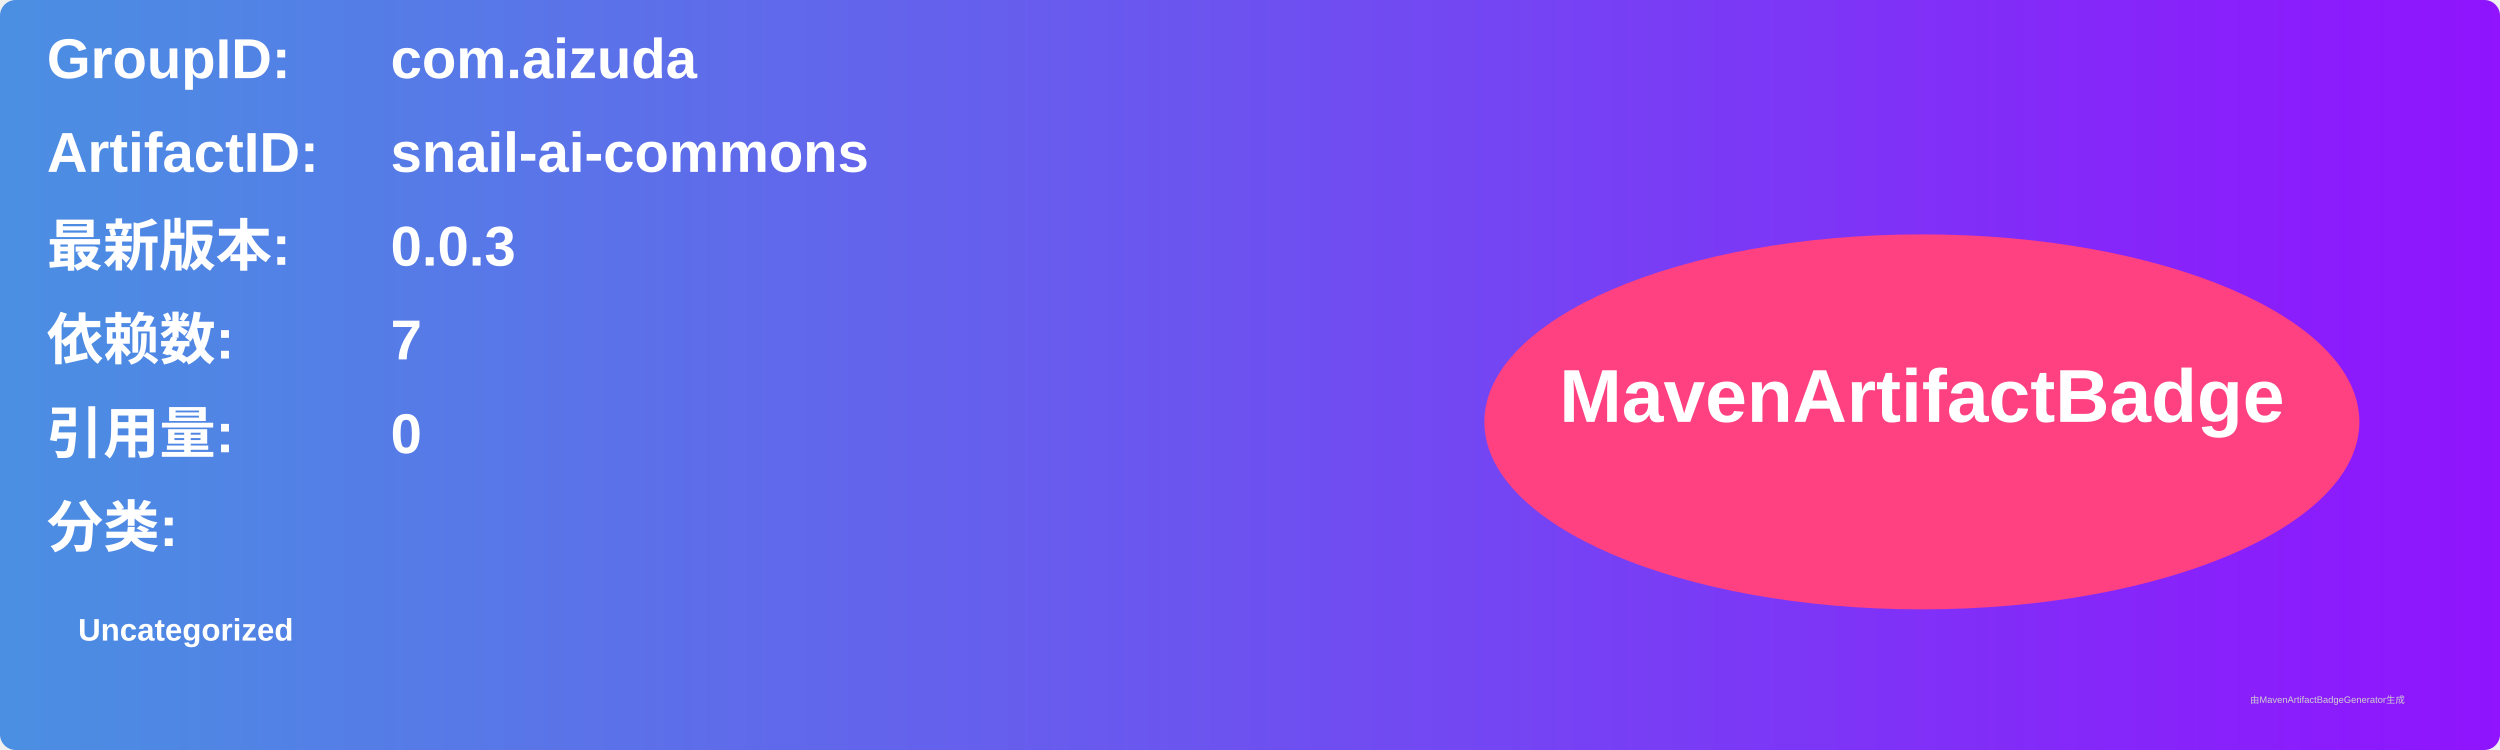
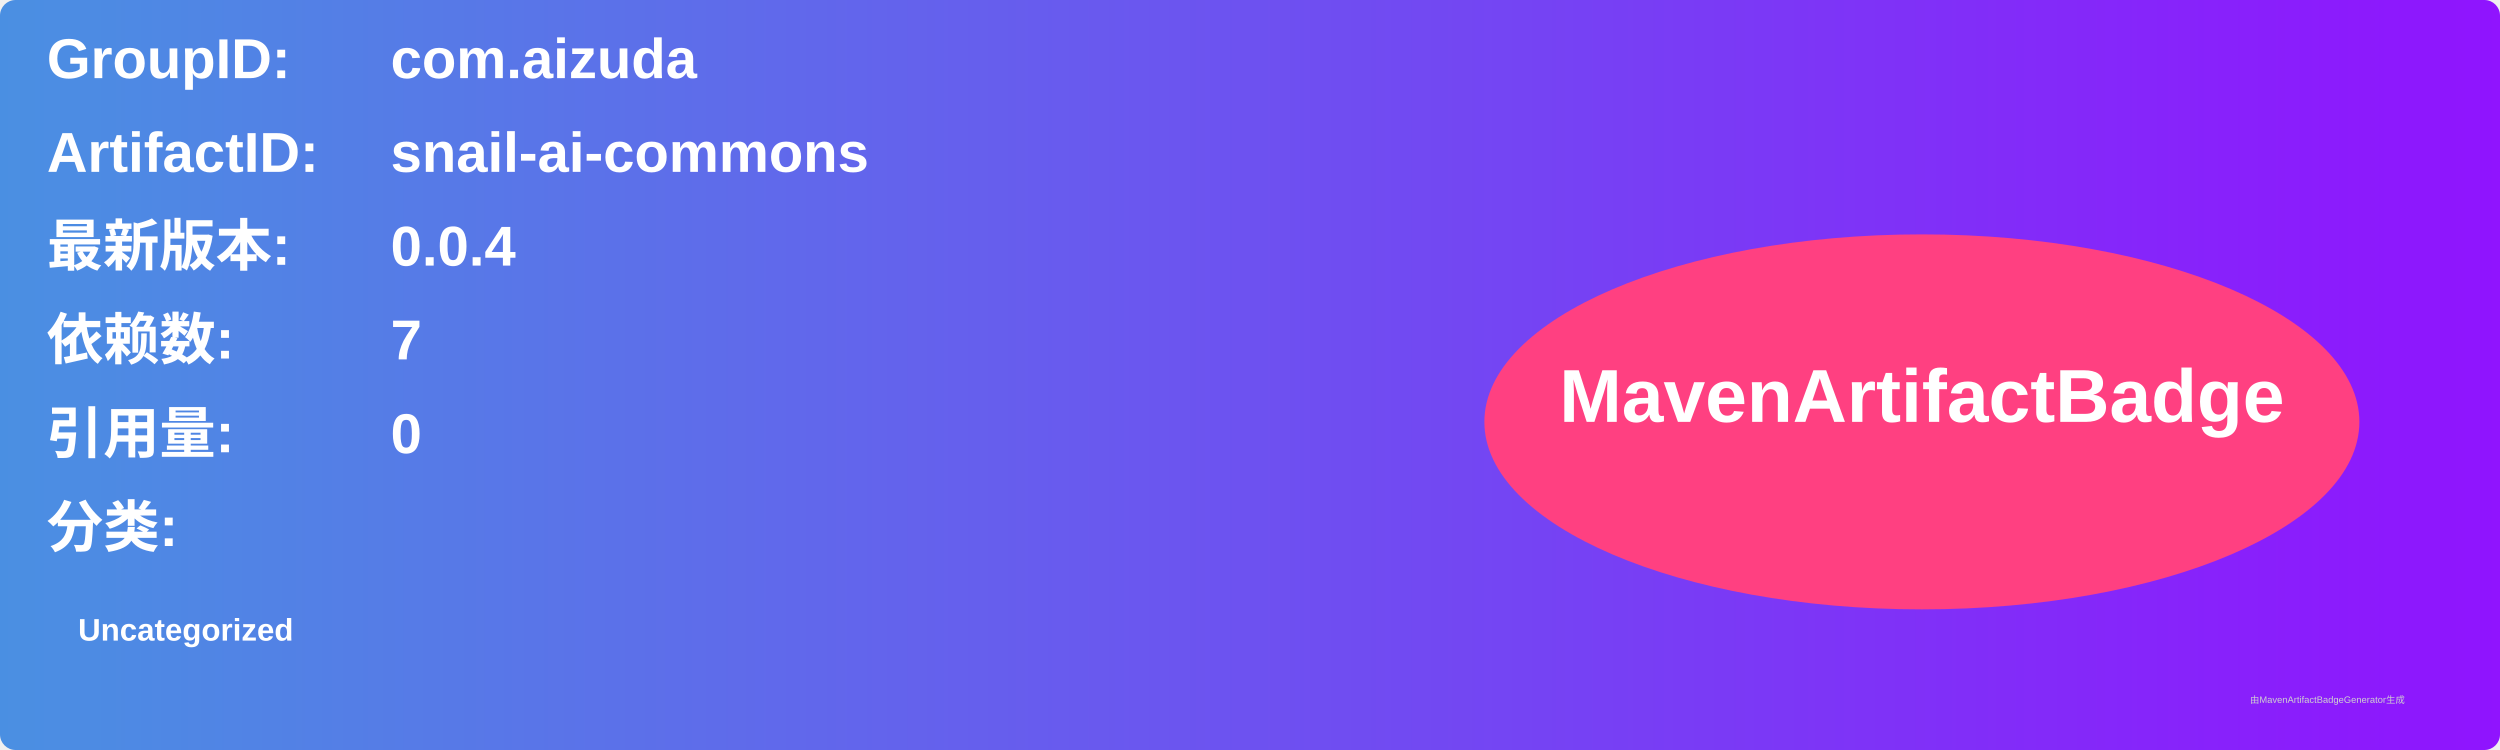
<svg xmlns="http://www.w3.org/2000/svg" width="800" height="240" viewBox="0 0 800 240">
  <linearGradient id="grad" x1="0%" y1="0%" x2="100%" y2="0%">
    <stop offset="0%" stop-color="#4a90e2" />
    <stop offset="100%" stop-color="#9013fe" />
  </linearGradient>
  <rect width="100%" height="100%" rx="5" ry="5" fill="url(#grad)" />
  <g transform="translate(15, 15)">
    <text x="0" y="10" font-family="Arial" font-size="18" fill="white" font-weight="bold" width="260">GroupID:</text>
    <text x="110" y="10" font-family="Arial" font-size="18" fill="white" font-weight="bold" width="460">com.aizuda</text>
    <text x="0" y="40" font-family="Arial" font-size="18" fill="white" font-weight="bold" width="260">ArtifactID:</text>
    <text x="110" y="40" font-family="Arial" font-size="18" fill="white" font-weight="bold" width="460">snail-ai-commons</text>
    <text x="0" y="70" font-family="Arial" font-size="18" fill="white" font-weight="bold">最新版本:</text>
    <text x="110" y="70" font-family="Arial" font-size="18" fill="white" font-weight="bold">
-       <tspan font-weight="bold">0.0.3</tspan>
+       <tspan font-weight="bold">0.0.4</tspan>
    </text>
    <text x="0" y="100" font-family="Arial" font-size="18" fill="white" font-weight="bold">依赖数: </text>
    <text x="110" y="100" font-family="Arial" font-size="18" fill="white">
      <tspan font-weight="bold">7</tspan>
    </text>
    <text x="0" y="130" font-family="Arial" font-size="18" fill="white" font-weight="bold">引用量: </text>
    <text x="110" y="130" font-family="Arial" font-size="18" fill="white">
      <tspan font-weight="bold">0</tspan>
    </text>
    <text x="0" y="160" font-family="Arial" font-size="18" fill="white" font-weight="bold">分类:</text>
    <text x="10" y="190" font-family="Arial" font-size="10" fill="white">
      <tspan font-weight="bold">Uncategorized</tspan>
    </text>
    <ellipse cx="600" cy="120" rx="140" ry="60" fill="#ff4081" />
    <text x="600" y="120" text-anchor="middle" font-family="Arial" font-size="24" fill="white" font-weight="bold">MavenArtifactBadge</text>
  </g>
  <text x="720" y="225" font-family="Arial" font-size="3" fill="#d0d0d0">由MavenArtifactBadgeGenerator生成</text>
</svg>
